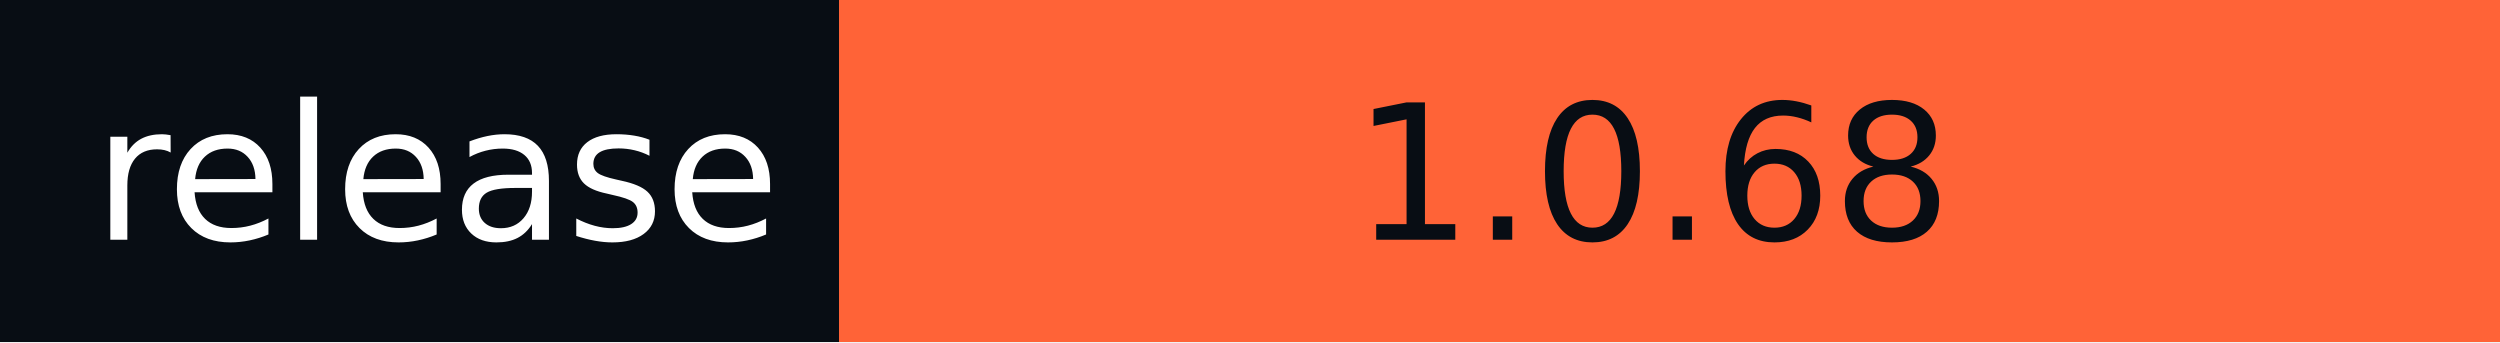
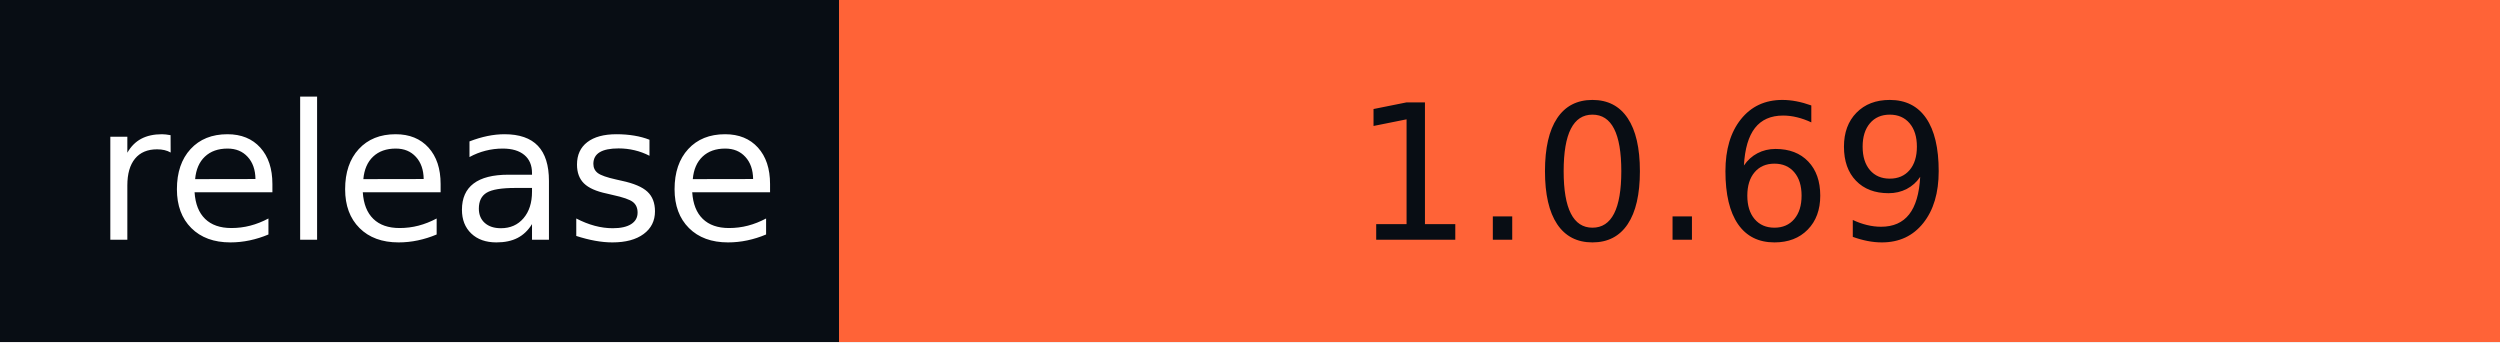
- <svg xmlns="http://www.w3.org/2000/svg" width="146" height="20" role="img" aria-label="release: 1.0.68">
+ <svg xmlns="http://www.w3.org/2000/svg" width="146" height="20" role="img" aria-label="release: 1.0.69">
  <g shape-rendering="crispEdges">
    <rect width="49" height="20" fill="#080d14" />
    <rect x="49" width="97" height="20" fill="#ff6337" />
  </g>
  <g fill="#fff" text-anchor="middle" font-family="Verdana,Geneva,DejaVu Sans,sans-serif" text-rendering="geometricPrecision" font-size="110">
    <text x="255" y="140" textLength="390" transform="scale(.1)">release</text>
-     <text x="965" y="140" textLength="870" transform="scale(.1)" fill="#080D14">1.0.68</text>
+     <text x="965" y="140" textLength="870" transform="scale(.1)" fill="#080D14">1.0.69</text>
  </g>
</svg>
